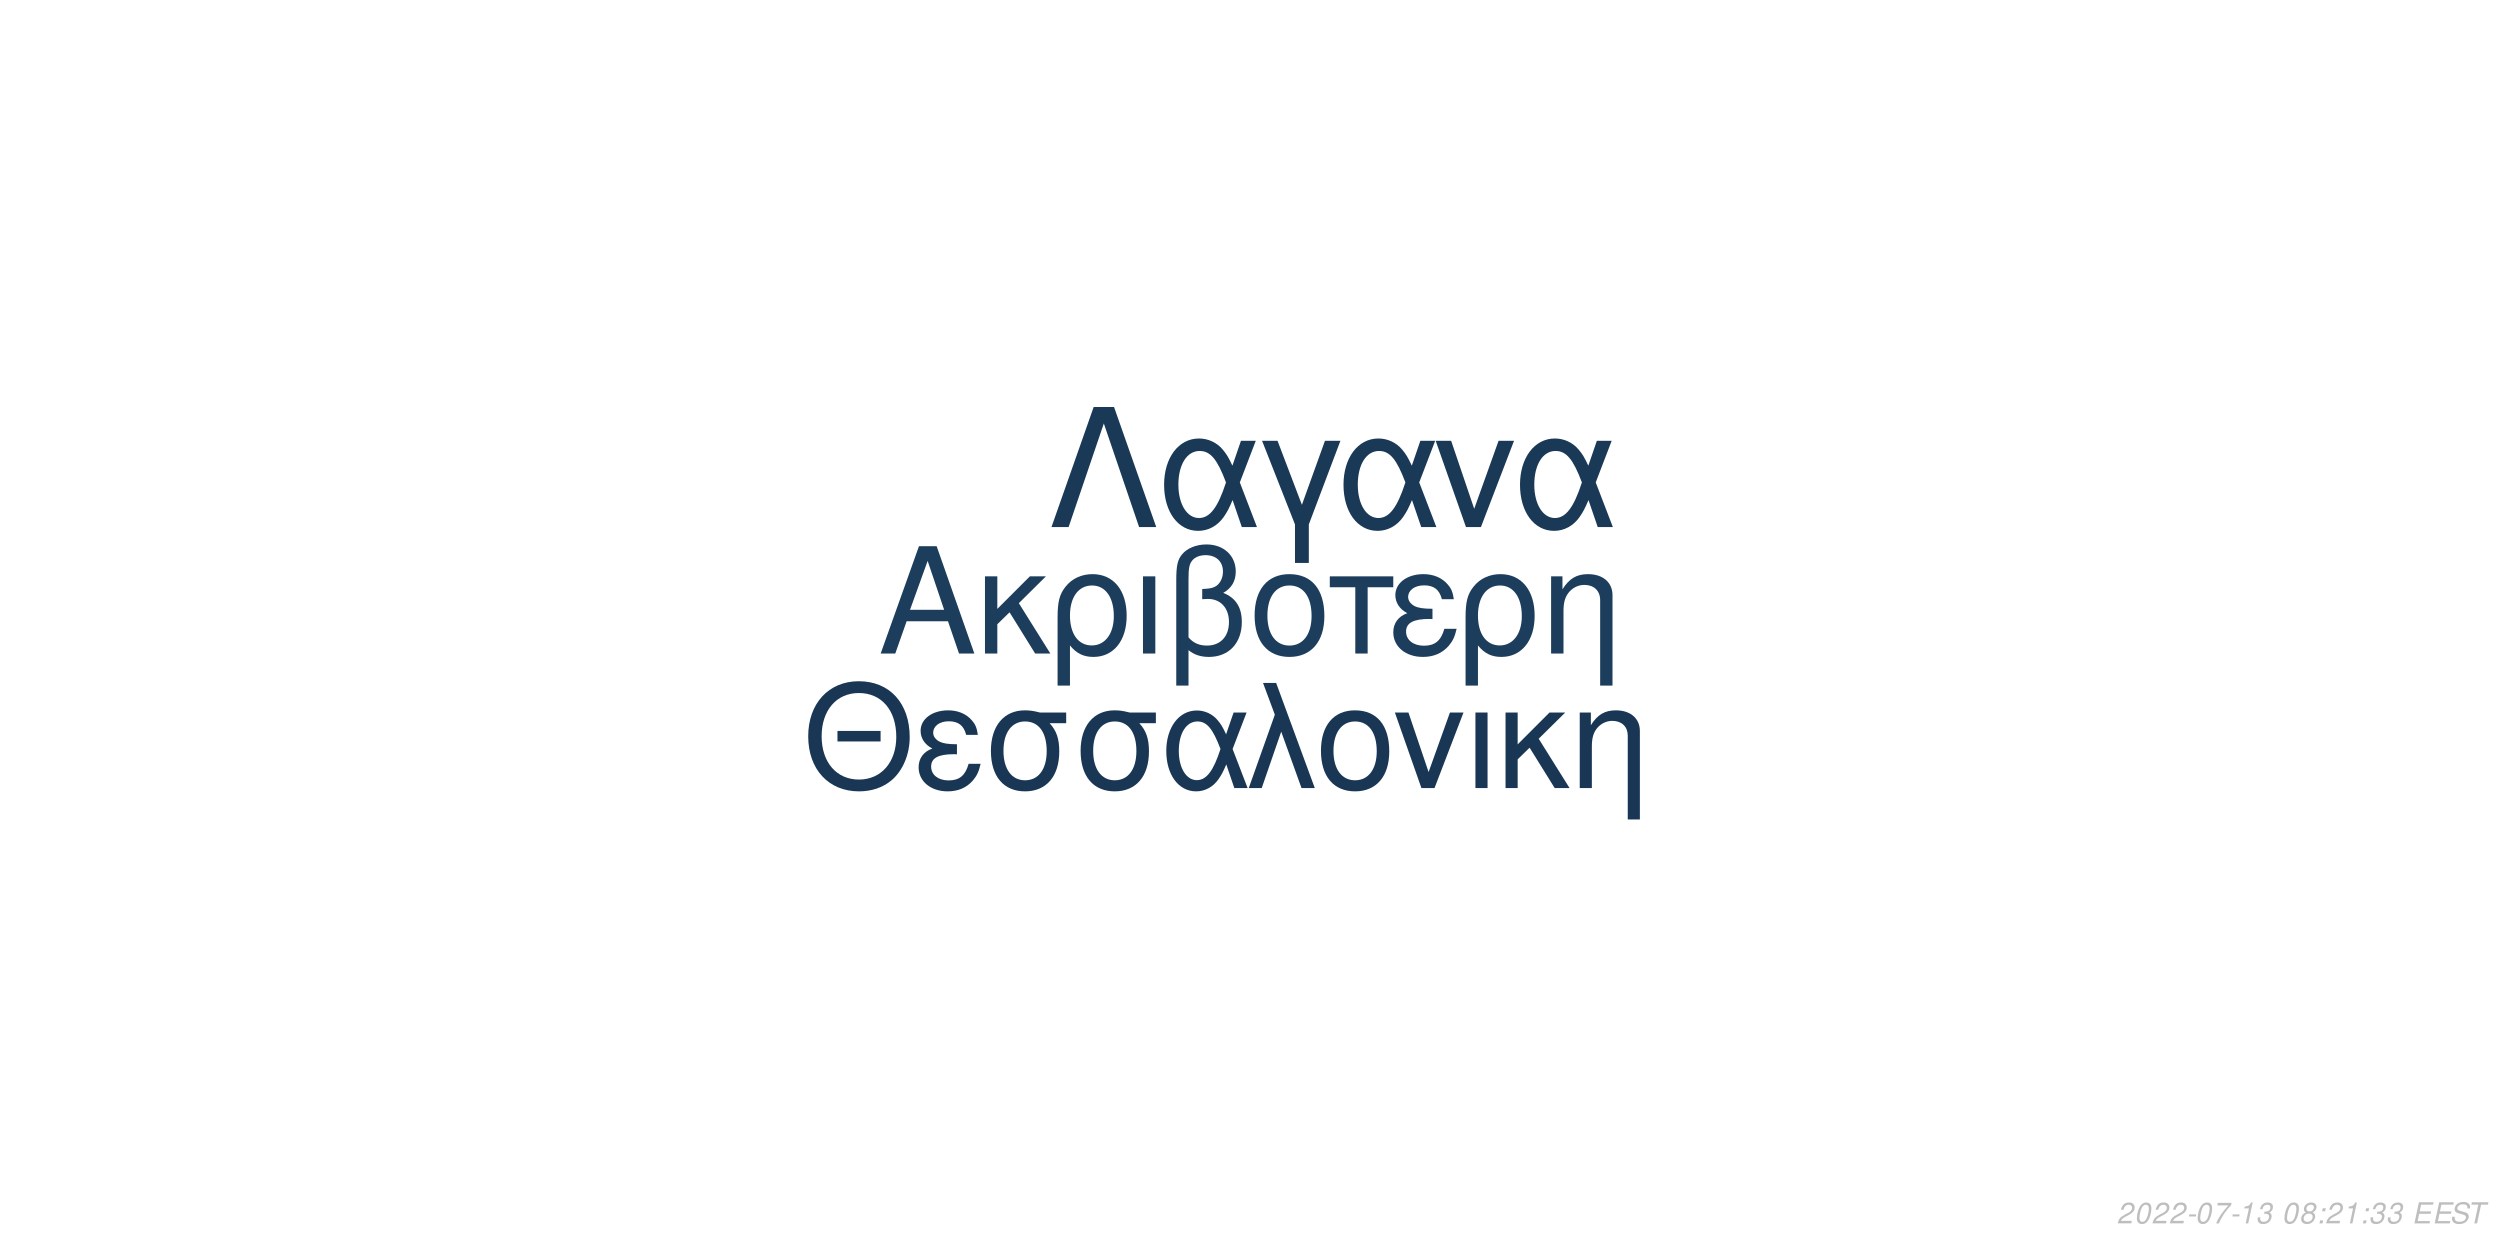
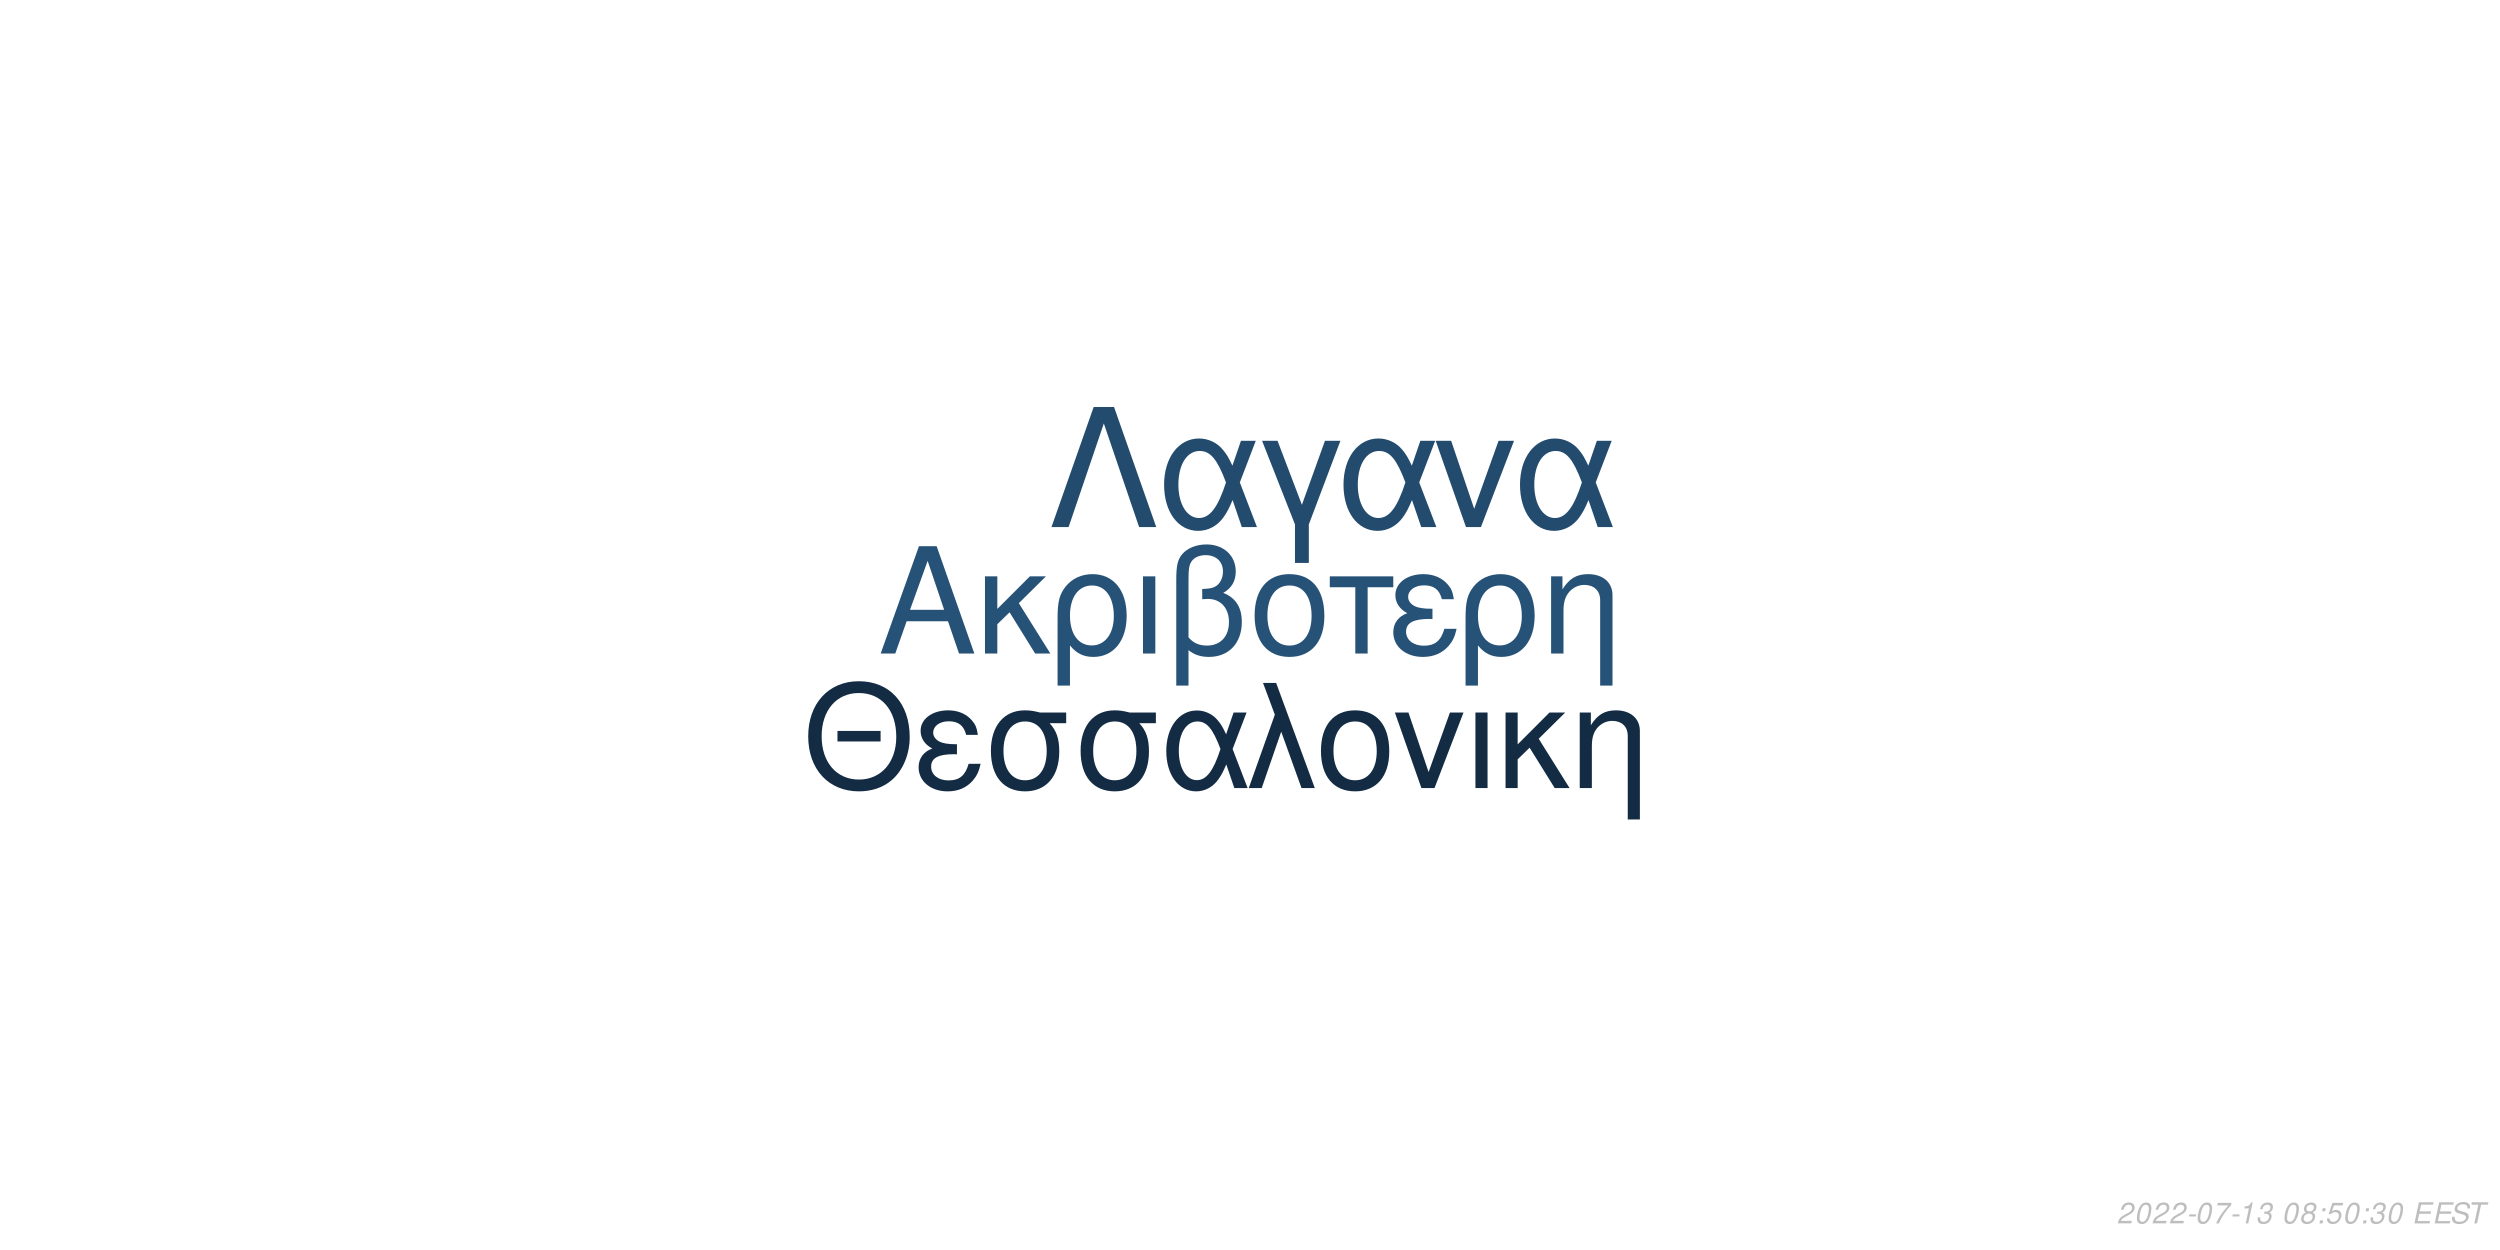
<svg xmlns="http://www.w3.org/2000/svg" xmlns:xlink="http://www.w3.org/1999/xlink" width="864pt" height="432pt" viewBox="0 0 864 432" version="1.1">
  <defs>
    <g>
      <symbol overflow="visible" id="glyph0-0">
        <path style="stroke:none;" d="" />
      </symbol>
      <symbol overflow="visible" id="glyph0-1">
        <path style="stroke:none;" d="M 24.125 -11.141 L 27.938 0 L 33.234 0 L 20.203 -37.094 L 14.094 -37.094 L 0.859 0 L 5.906 0 L 9.828 -11.141 Z M 22.797 -15.109 L 11 -15.109 L 17.094 -32.016 Z M 22.797 -15.109 " />
      </symbol>
      <symbol overflow="visible" id="glyph0-2">
        <path style="stroke:none;" d="M 7.172 -15.422 L 7.172 -26.672 L 2.906 -26.672 L 2.906 0 L 7.172 0 L 7.172 -10.125 L 11.406 -14.25 L 20.25 0 L 25.5 0 L 14.609 -17.406 L 23.969 -26.672 L 18.422 -26.672 Z M 7.172 -15.422 " />
      </symbol>
      <symbol overflow="visible" id="glyph0-3">
        <path style="stroke:none;" d="M 3 11.094 L 7.281 11.094 L 7.281 -2.797 C 9.516 -0.047 11.953 1.172 15.375 1.172 C 22.344 1.172 26.875 -4.422 26.875 -13.031 C 26.875 -21.891 22.297 -27.438 15.062 -27.438 C 11.297 -27.438 7.984 -25.906 5.797 -23.156 C 3.672 -20.516 3 -17.969 3 -12.359 Z M 14.906 -23.516 C 19.547 -23.516 22.438 -19.438 22.438 -12.922 C 22.438 -6.812 19.391 -2.797 14.812 -2.797 C 10.172 -2.797 7.281 -6.766 7.281 -13.125 C 7.281 -19.484 10.234 -23.516 14.906 -23.516 Z M 14.906 -23.516 " />
      </symbol>
      <symbol overflow="visible" id="glyph0-4">
        <path style="stroke:none;" d="M 3.516 0 L 7.781 0 L 7.781 -26.672 L 3.516 -26.672 Z M 3.516 0 " />
      </symbol>
      <symbol overflow="visible" id="glyph0-5">
        <path style="stroke:none;" d="M 4.016 11.094 L 8.25 11.094 L 8.25 -1.172 C 10.172 0.406 12.422 1.172 15.312 1.172 C 22.188 1.172 26.672 -3.609 26.672 -10.891 C 26.672 -15.984 24.578 -19.234 20.25 -20.969 C 23.109 -22.547 24.578 -25.031 24.578 -28.344 C 24.578 -33.844 20.406 -37.703 14.453 -37.703 C 10.938 -37.703 7.734 -36.391 6 -34.25 C 4.484 -32.422 4.016 -30.328 4.016 -25.391 Z M 8.25 -25.656 C 8.25 -29.359 8.5 -30.844 9.469 -32.062 C 10.375 -33.281 12.156 -34 14.094 -34 C 17.812 -34 20.156 -31.812 20.156 -28.297 C 20.156 -25.953 18.984 -23.812 17.297 -23.047 C 16.281 -22.547 15.469 -22.438 12.984 -22.297 L 12.984 -18.781 C 13.734 -18.828 14.344 -18.875 14.969 -18.875 C 19.344 -18.875 22.234 -15.719 22.234 -10.891 C 22.234 -5.906 19.281 -2.75 14.656 -2.75 C 11.953 -2.75 9.922 -3.609 8.25 -5.594 Z M 8.25 -25.656 " />
      </symbol>
      <symbol overflow="visible" id="glyph0-6">
        <path style="stroke:none;" d="M 14.094 -27.438 C 6.562 -27.438 2.094 -22.094 2.094 -13.125 C 2.094 -4.125 6.562 1.172 14.141 1.172 C 21.672 1.172 26.203 -4.172 26.203 -12.922 C 26.203 -22.188 21.828 -27.438 14.094 -27.438 Z M 14.141 -23.516 C 18.938 -23.516 21.781 -19.594 21.781 -12.984 C 21.781 -6.672 18.828 -2.75 14.141 -2.75 C 9.422 -2.75 6.516 -6.672 6.516 -13.125 C 6.516 -19.594 9.422 -23.516 14.141 -23.516 Z M 14.141 -23.516 " />
      </symbol>
      <symbol overflow="visible" id="glyph0-7">
        <path style="stroke:none;" d="M 7.891 0 L 12.156 0 L 12.156 -22.906 L 21.016 -22.906 L 21.016 -26.672 L -0.922 -26.672 L -0.922 -22.906 L 7.891 -22.906 Z M 7.891 0 " />
      </symbol>
      <symbol overflow="visible" id="glyph0-8">
        <path style="stroke:none;" d="M 14.562 -15.469 C 11.344 -15.469 9.562 -15.781 8.297 -16.438 C 6.922 -17.203 6.156 -18.328 6.156 -19.547 C 6.156 -21.891 8.453 -23.562 11.656 -23.562 C 15.062 -23.562 16.953 -22.094 17.812 -18.781 L 21.938 -18.781 C 21.578 -21.266 21.062 -22.5 19.797 -23.922 C 17.812 -26.203 14.906 -27.438 11.453 -27.438 C 5.797 -27.438 1.734 -24.375 1.734 -20.203 C 1.734 -17.609 3.156 -15.375 5.859 -13.938 C 2.797 -12.875 1.016 -10.484 1.016 -7.328 C 1.016 -2.391 5.297 1.172 11.25 1.172 C 14.969 1.172 17.906 -0.109 20.156 -2.641 C 21.578 -4.328 22.297 -5.797 22.906 -8.547 L 18.672 -8.547 C 17.5 -4.422 15.422 -2.703 11.609 -2.703 C 7.938 -2.703 5.438 -4.688 5.438 -7.578 C 5.438 -10.578 7.938 -11.953 13.484 -11.953 C 13.641 -11.953 14.094 -11.953 14.562 -11.906 Z M 14.562 -15.469 " />
      </symbol>
      <symbol overflow="visible" id="glyph0-9">
        <path style="stroke:none;" d="M 3.562 -26.672 L 3.562 0 L 7.844 0 L 7.844 -14.703 C 7.844 -17.906 8.5 -19.891 10.031 -21.531 C 11.406 -22.953 13.188 -23.719 15.062 -23.719 C 18.375 -23.719 20.516 -21.672 20.516 -18.469 L 20.516 11.094 L 24.781 11.094 L 24.781 -20.156 C 24.781 -24.578 21.469 -27.438 16.328 -27.438 C 12.359 -27.438 9.828 -25.906 7.484 -22.188 L 7.484 -26.672 Z M 3.562 -26.672 " />
      </symbol>
      <symbol overflow="visible" id="glyph1-0">
        <path style="stroke:none;" d="" />
      </symbol>
      <symbol overflow="visible" id="glyph1-1">
        <path style="stroke:none;" d="M 26.859 -19.734 L 11.953 -19.734 L 11.953 -16.094 L 26.859 -16.094 Z M 19.328 -36.922 C 8.922 -36.922 1.844 -29.25 1.844 -17.891 C 1.844 -6.484 8.875 1.141 19.391 1.141 C 23.812 1.141 27.703 -0.203 30.641 -2.688 C 34.578 -6.031 36.922 -11.656 36.922 -17.594 C 36.922 -29.297 30 -36.922 19.328 -36.922 Z M 19.328 -32.844 C 27.203 -32.844 32.281 -26.906 32.281 -17.688 C 32.281 -8.922 27.062 -2.938 19.391 -2.938 C 11.609 -2.938 6.484 -8.922 6.484 -17.891 C 6.484 -26.859 11.609 -32.844 19.328 -32.844 Z M 19.328 -32.844 " />
      </symbol>
      <symbol overflow="visible" id="glyph1-2">
        <path style="stroke:none;" d="M 14.25 -15.141 C 11.109 -15.141 9.375 -15.453 8.125 -16.094 C 6.781 -16.844 6.031 -17.938 6.031 -19.141 C 6.031 -21.422 8.266 -23.078 11.406 -23.078 C 14.75 -23.078 16.594 -21.625 17.438 -18.391 L 21.469 -18.391 C 21.125 -20.828 20.625 -22.031 19.391 -23.422 C 17.438 -25.656 14.594 -26.859 11.219 -26.859 C 5.688 -26.859 1.688 -23.875 1.688 -19.781 C 1.688 -17.234 3.094 -15.047 5.734 -13.656 C 2.734 -12.609 1 -10.266 1 -7.172 C 1 -2.344 5.188 1.141 11.016 1.141 C 14.656 1.141 17.547 -0.094 19.734 -2.594 C 21.125 -4.234 21.828 -5.688 22.422 -8.375 L 18.281 -8.375 C 17.141 -4.328 15.094 -2.641 11.359 -2.641 C 7.766 -2.641 5.328 -4.578 5.328 -7.422 C 5.328 -10.359 7.766 -11.703 13.203 -11.703 C 13.359 -11.703 13.797 -11.703 14.25 -11.656 Z M 14.25 -15.141 " />
      </symbol>
      <symbol overflow="visible" id="glyph1-3">
        <path style="stroke:none;" d="M 29 -26.109 L 19.938 -26.109 C 17.594 -26.703 16.438 -26.859 14.703 -26.859 C 7.469 -26.859 2.984 -21.469 2.984 -12.859 C 2.984 -4.031 7.375 1.141 14.797 1.141 C 22.172 1.141 26.609 -4.078 26.609 -12.656 C 26.609 -17.047 25.656 -19.828 23.266 -22.422 L 29 -22.422 Z M 14.797 -23.016 C 19.531 -23.016 22.266 -19.234 22.266 -12.75 C 22.266 -6.531 19.438 -2.688 14.797 -2.688 C 10.172 -2.688 7.328 -6.531 7.328 -12.859 C 7.328 -19.188 10.172 -23.016 14.797 -23.016 Z M 14.797 -23.016 " />
      </symbol>
      <symbol overflow="visible" id="glyph1-4">
        <path style="stroke:none;" d="M 29.344 -26.109 L 24.859 -26.109 L 22.266 -18.578 C 21.125 -21.031 20.484 -22.125 19.328 -23.469 C 17.547 -25.609 14.906 -26.812 12.156 -26.812 C 5.984 -26.812 1.594 -20.984 1.594 -12.812 C 1.594 -4.578 5.828 1.141 11.906 1.141 C 14.953 1.141 17.734 -0.344 19.625 -3.047 C 20.672 -4.531 21.281 -5.688 22.328 -8.172 L 25.109 0 L 29.703 0 L 24.516 -13.5 Z M 20.328 -13.5 C 17.891 -5.922 15.453 -2.734 12.156 -2.734 C 8.516 -2.734 5.922 -6.922 5.922 -12.812 C 5.922 -18.938 8.516 -23.016 12.359 -23.016 C 15.594 -23.016 17.688 -20.531 20.328 -13.5 Z M 20.328 -13.5 " />
      </symbol>
      <symbol overflow="visible" id="glyph1-5">
        <path style="stroke:none;" d="M 1.094 0 L 5.578 0 L 12.312 -19.484 L 19.328 0 L 23.922 0 L 10.562 -36.328 L 6.031 -36.328 L 10.109 -25.359 Z M 1.094 0 " />
      </symbol>
      <symbol overflow="visible" id="glyph1-6">
        <path style="stroke:none;" d="M 13.797 -26.859 C 6.422 -26.859 2.047 -21.625 2.047 -12.859 C 2.047 -4.031 6.422 1.141 13.859 1.141 C 21.234 1.141 25.656 -4.078 25.656 -12.656 C 25.656 -21.719 21.375 -26.859 13.797 -26.859 Z M 13.859 -23.016 C 18.531 -23.016 21.328 -19.188 21.328 -12.703 C 21.328 -6.531 18.438 -2.688 13.859 -2.688 C 9.219 -2.688 6.375 -6.531 6.375 -12.859 C 6.375 -19.188 9.219 -23.016 13.859 -23.016 Z M 13.859 -23.016 " />
      </symbol>
      <symbol overflow="visible" id="glyph1-7">
        <path style="stroke:none;" d="M 14.297 0 L 24.312 -26.109 L 19.625 -26.109 L 12.25 -5.531 L 5.281 -26.109 L 0.594 -26.109 L 9.766 0 Z M 14.297 0 " />
      </symbol>
      <symbol overflow="visible" id="glyph1-8">
        <path style="stroke:none;" d="M 3.438 0 L 7.625 0 L 7.625 -26.109 L 3.438 -26.109 Z M 3.438 0 " />
      </symbol>
      <symbol overflow="visible" id="glyph1-9">
        <path style="stroke:none;" d="M 7.031 -15.094 L 7.031 -26.109 L 2.844 -26.109 L 2.844 0 L 7.031 0 L 7.031 -9.922 L 11.156 -13.953 L 19.828 0 L 24.969 0 L 14.297 -17.047 L 23.469 -26.109 L 18.031 -26.109 Z M 7.031 -15.094 " />
      </symbol>
      <symbol overflow="visible" id="glyph1-10">
        <path style="stroke:none;" d="M 3.484 -26.109 L 3.484 0 L 7.672 0 L 7.672 -14.406 C 7.672 -17.547 8.328 -19.484 9.812 -21.078 C 11.156 -22.469 12.906 -23.219 14.75 -23.219 C 17.984 -23.219 20.078 -21.234 20.078 -18.094 L 20.078 10.859 L 24.266 10.859 L 24.266 -19.734 C 24.266 -24.062 21.031 -26.859 16 -26.859 C 12.109 -26.859 9.609 -25.359 7.328 -21.719 L 7.328 -26.109 Z M 3.484 -26.109 " />
      </symbol>
      <symbol overflow="visible" id="glyph2-0">
        <path style="stroke:none;" d="" />
      </symbol>
      <symbol overflow="visible" id="glyph2-1">
        <path style="stroke:none;" d="M 22.531 -41.484 L 15.484 -41.484 L 0.906 0 L 6.828 0 L 19 -35.797 L 31.188 0 L 37.109 0 Z M 22.531 -41.484 " />
      </symbol>
      <symbol overflow="visible" id="glyph2-2">
        <path style="stroke:none;" d="M 33.516 -29.812 L 28.391 -29.812 L 25.438 -21.219 C 24.125 -24.016 23.391 -25.266 22.078 -26.797 C 20.031 -29.25 17.016 -30.609 13.891 -30.609 C 6.828 -30.609 1.828 -23.953 1.828 -14.625 C 1.828 -5.234 6.656 1.312 13.594 1.312 C 17.078 1.312 20.266 -0.391 22.422 -3.469 C 23.609 -5.172 24.297 -6.484 25.5 -9.328 L 28.688 0 L 33.922 0 L 28 -15.422 Z M 23.219 -15.422 C 20.422 -6.766 17.641 -3.125 13.891 -3.125 C 9.734 -3.125 6.766 -7.906 6.766 -14.625 C 6.766 -21.625 9.734 -26.297 14.109 -26.297 C 17.812 -26.297 20.203 -23.453 23.219 -15.422 Z M 23.219 -15.422 " />
      </symbol>
      <symbol overflow="visible" id="glyph2-3">
        <path style="stroke:none;" d="M 12.062 12.406 L 16.844 12.406 L 16.844 -0.906 L 27.766 -29.812 L 22.422 -29.812 L 14.453 -7.688 L 6.031 -29.812 L 0.688 -29.812 L 12.062 -0.906 Z M 12.062 12.406 " />
      </symbol>
      <symbol overflow="visible" id="glyph2-4">
        <path style="stroke:none;" d="M 16.328 0 L 27.766 -29.812 L 22.422 -29.812 L 14 -6.312 L 6.031 -29.812 L 0.688 -29.812 L 11.156 0 Z M 16.328 0 " />
      </symbol>
      <symbol overflow="visible" id="glyph3-0">
        <path style="stroke:none;" d="" />
      </symbol>
      <symbol overflow="visible" id="glyph3-1">
        <path style="stroke:none;" d="M 5.234 -0.875 L 1.469 -0.875 C 1.641 -1.375 2.203 -1.891 3.109 -2.344 L 4.234 -2.938 C 5.562 -3.625 6.219 -4.469 6.219 -5.484 C 6.219 -5.938 6.062 -6.359 5.797 -6.656 C 5.469 -7.047 4.984 -7.234 4.312 -7.234 C 2.766 -7.234 1.891 -6.453 1.484 -4.734 L 2.375 -4.734 C 2.484 -5.188 2.609 -5.484 2.797 -5.75 C 3.094 -6.203 3.609 -6.453 4.188 -6.453 C 4.891 -6.453 5.344 -6.031 5.344 -5.375 C 5.344 -4.703 4.859 -4.094 4.016 -3.656 L 2.984 -3.125 C 1.234 -2.188 0.797 -1.656 0.344 -0.016 L 5.047 -0.016 Z M 5.234 -0.875 " />
      </symbol>
      <symbol overflow="visible" id="glyph3-2">
        <path style="stroke:none;" d="M 4.203 -7.234 C 3.375 -7.234 2.688 -6.812 2.125 -5.984 C 1.484 -5.047 0.984 -3.188 0.984 -1.734 C 0.984 -1.109 1.172 -0.562 1.484 -0.266 C 1.797 0.047 2.281 0.234 2.766 0.234 C 3.625 0.234 4.281 -0.156 4.859 -1.016 C 5.516 -1.953 6 -3.797 6 -5.266 C 6 -6.5 5.328 -7.234 4.203 -7.234 Z M 4.094 -6.453 C 4.734 -6.453 5.125 -5.984 5.125 -5.156 C 5.125 -4.203 4.781 -2.625 4.406 -1.812 C 3.984 -0.938 3.516 -0.547 2.875 -0.547 C 2.25 -0.547 1.875 -1.031 1.875 -1.828 C 1.875 -2.797 2.203 -4.344 2.594 -5.203 C 2.984 -6.047 3.453 -6.453 4.094 -6.453 Z M 4.094 -6.453 " />
      </symbol>
      <symbol overflow="visible" id="glyph3-3">
        <path style="stroke:none;" d="M 3.516 -3.125 L 1.125 -3.125 L 0.969 -2.406 L 3.359 -2.406 Z M 3.516 -3.125 " />
      </symbol>
      <symbol overflow="visible" id="glyph3-4">
        <path style="stroke:none;" d="M 6.703 -7.094 L 1.953 -7.094 L 1.766 -6.219 L 5.594 -6.219 C 3.344 -3.688 2.266 -2.109 1.375 0 L 2.344 0 C 3.031 -1.906 4.828 -4.594 6.547 -6.281 Z M 6.703 -7.094 " />
      </symbol>
      <symbol overflow="visible" id="glyph3-5">
        <path style="stroke:none;" d="M 3.703 -5.188 L 2.594 0 L 3.469 0 L 5.016 -7.234 L 4.438 -7.234 C 3.906 -6.156 3.688 -6.016 2.234 -5.812 L 2.109 -5.188 Z M 3.703 -5.188 " />
      </symbol>
      <symbol overflow="visible" id="glyph3-6">
        <path style="stroke:none;" d="M 2.922 -3.312 C 3.125 -3.344 3.234 -3.344 3.375 -3.344 C 4.203 -3.344 4.688 -3 4.688 -2.406 C 4.688 -1.312 3.906 -0.547 2.781 -0.547 C 2.047 -0.547 1.594 -0.938 1.594 -1.562 C 1.594 -1.719 1.609 -1.844 1.656 -2.094 L 0.766 -2.094 C 0.734 -1.797 0.719 -1.641 0.719 -1.469 C 0.719 -0.375 1.406 0.234 2.641 0.234 C 3.547 0.234 4.297 -0.078 4.812 -0.656 C 5.266 -1.156 5.562 -1.875 5.562 -2.547 C 5.562 -3.125 5.344 -3.453 4.797 -3.734 C 5.641 -4.234 6.016 -4.844 6.016 -5.734 C 6.016 -6.656 5.312 -7.234 4.203 -7.234 C 3.375 -7.234 2.672 -6.938 2.188 -6.375 C 1.891 -6.031 1.703 -5.641 1.516 -4.906 L 2.391 -4.906 C 2.5 -5.359 2.594 -5.594 2.734 -5.812 C 3.047 -6.234 3.516 -6.453 4.078 -6.453 C 4.734 -6.453 5.141 -6.125 5.141 -5.578 C 5.141 -5.188 5.016 -4.797 4.797 -4.547 C 4.516 -4.234 4 -4.062 3.266 -4.062 L 3.078 -4.062 Z M 2.922 -3.312 " />
      </symbol>
      <symbol overflow="visible" id="glyph3-7">
        <path style="stroke:none;" d="" />
      </symbol>
      <symbol overflow="visible" id="glyph3-8">
        <path style="stroke:none;" d="M 4.766 -3.797 C 5.078 -3.969 5.234 -4.078 5.438 -4.234 C 5.812 -4.594 6.062 -5.172 6.062 -5.734 C 6.062 -6.625 5.344 -7.234 4.266 -7.234 C 2.812 -7.234 1.703 -6.219 1.703 -4.875 C 1.703 -4.406 1.875 -4.125 2.359 -3.812 C 1.297 -3.312 0.75 -2.516 0.75 -1.469 C 0.75 -0.438 1.547 0.234 2.812 0.234 C 3.656 0.234 4.359 -0.094 4.938 -0.734 C 5.359 -1.234 5.609 -1.859 5.609 -2.438 C 5.609 -3.047 5.312 -3.516 4.766 -3.797 Z M 4.109 -6.453 C 4.797 -6.453 5.188 -6.125 5.188 -5.578 C 5.188 -5.266 5.062 -4.922 4.859 -4.672 C 4.562 -4.312 4.188 -4.156 3.656 -4.156 C 2.984 -4.156 2.594 -4.453 2.594 -4.984 C 2.594 -5.859 3.203 -6.453 4.109 -6.453 Z M 3.453 -3.406 C 4.234 -3.406 4.734 -2.984 4.734 -2.312 C 4.734 -1.312 3.922 -0.547 2.875 -0.547 C 2.125 -0.547 1.625 -0.969 1.625 -1.625 C 1.625 -2.609 2.438 -3.406 3.453 -3.406 Z M 3.453 -3.406 " />
      </symbol>
      <symbol overflow="visible" id="glyph3-9">
        <path style="stroke:none;" d="M 2.359 -1.031 L 1.312 -1.031 L 1.094 0 L 2.141 0 Z M 3.266 -5.234 L 2.219 -5.234 L 2 -4.203 L 3.047 -4.203 Z M 3.266 -5.234 " />
      </symbol>
      <symbol overflow="visible" id="glyph3-10">
+         <path style="stroke:none;" d="M 6.297 -7.094 L 2.594 -7.094 L 1.234 -3.234 L 2.047 -3.234 C 2.656 -3.766 2.938 -3.906 3.531 -3.906 C 4.328 -3.906 4.797 -3.453 4.797 -2.688 C 4.797 -1.438 3.969 -0.547 2.828 -0.547 C 2.031 -0.547 1.609 -0.938 1.578 -1.734 L 0.703 -1.734 L 0.703 -1.516 C 0.703 -0.938 0.844 -0.547 1.188 -0.266 C 1.562 0.062 2.078 0.234 2.703 0.234 C 3.656 0.234 4.391 -0.156 4.984 -0.922 C 5.422 -1.5 5.672 -2.234 5.672 -2.953 C 5.672 -4 4.938 -4.672 3.812 -4.672 C 3.328 -4.672 2.906 -4.547 2.406 -4.234 L 3.109 -6.219 L 6.109 -6.219 Z M 6.297 -7.094 " />
+       </symbol>
+       <symbol overflow="visible" id="glyph3-11">
        <path style="stroke:none;" d="M 2.547 -3.312 L 6.5 -3.312 L 6.688 -4.141 L 2.719 -4.141 L 3.219 -6.469 L 7.344 -6.469 L 7.516 -7.297 L 2.453 -7.297 L 0.906 0 L 6.125 0 L 6.297 -0.812 L 2.016 -0.812 Z M 2.547 -3.312 " />
      </symbol>
-       <symbol overflow="visible" id="glyph3-11">
+       <symbol overflow="visible" id="glyph3-12">
        <path style="stroke:none;" d="M 7.062 -5.156 C 7.125 -5.438 7.141 -5.562 7.141 -5.703 C 7.141 -6.156 6.938 -6.594 6.594 -6.891 C 6.188 -7.25 5.656 -7.406 4.875 -7.406 C 3.844 -7.406 3.047 -7.125 2.5 -6.562 C 2.094 -6.141 1.781 -5.438 1.781 -4.922 C 1.781 -4.297 2.219 -3.766 2.891 -3.562 L 4.594 -3.094 C 5.406 -2.859 5.734 -2.578 5.734 -2.094 C 5.734 -1.781 5.547 -1.406 5.266 -1.141 C 4.844 -0.766 4.266 -0.578 3.453 -0.578 C 2.328 -0.578 1.812 -0.984 1.812 -1.906 C 1.812 -2.047 1.812 -2.125 1.844 -2.312 L 0.984 -2.312 C 0.906 -2.062 0.891 -1.906 0.891 -1.688 C 0.891 -0.484 1.797 0.234 3.297 0.234 C 4.359 0.234 5.234 -0.062 5.812 -0.609 C 6.344 -1.078 6.688 -1.797 6.688 -2.375 C 6.688 -2.641 6.609 -2.906 6.453 -3.156 C 6.234 -3.5 5.938 -3.703 5.469 -3.828 L 3.75 -4.312 C 2.984 -4.547 2.734 -4.734 2.734 -5.188 C 2.734 -5.547 2.875 -5.844 3.188 -6.109 C 3.547 -6.438 4.031 -6.594 4.703 -6.594 C 5.266 -6.594 5.688 -6.484 5.906 -6.297 C 6.094 -6.125 6.219 -5.797 6.219 -5.516 C 6.219 -5.422 6.203 -5.344 6.188 -5.156 Z M 7.062 -5.156 " />
      </symbol>
-       <symbol overflow="visible" id="glyph3-12">
+       <symbol overflow="visible" id="glyph3-13">
        <path style="stroke:none;" d="M 4.938 -6.469 L 7.312 -6.469 L 7.484 -7.297 L 1.75 -7.297 L 1.578 -6.469 L 3.984 -6.469 L 2.609 0 L 3.547 0 Z M 4.938 -6.469 " />
      </symbol>
    </g>
  </defs>
  <g id="surface1">
    <rect x="0" y="0" width="864" height="432" style="fill:rgb(100%,100%,100%);fill-opacity:1;stroke:none;" />
-     <g style="fill:rgb(10.98%,23.922%,35.686%);fill-opacity:1;">
+     <g style="fill:rgb(15.294%,32.157%,46.667%);fill-opacity:1;">
      <use xlink:href="#glyph0-1" x="303.5" y="225.861" />
      <use xlink:href="#glyph0-2" x="337.5" y="225.861" />
      <use xlink:href="#glyph0-3" x="362.5" y="225.861" />
      <use xlink:href="#glyph0-4" x="391.5" y="225.861" />
      <use xlink:href="#glyph0-5" x="402.5" y="225.861" />
      <use xlink:href="#glyph0-6" x="431.5" y="225.861" />
      <use xlink:href="#glyph0-7" x="460.5" y="225.861" />
      <use xlink:href="#glyph0-8" x="480.5" y="225.861" />
      <use xlink:href="#glyph0-3" x="503.5" y="225.861" />
      <use xlink:href="#glyph0-9" x="532.5" y="225.861" />
    </g>
-     <g style="fill:rgb(9.804%,21.569%,32.941%);fill-opacity:1;">
+     <g style="fill:rgb(7.451%,16.863%,26.275%);fill-opacity:1;">
      <use xlink:href="#glyph1-1" x="277.473" y="272.354" />
      <use xlink:href="#glyph1-2" x="316.473" y="272.354" />
      <use xlink:href="#glyph1-3" x="339.473" y="272.354" />
      <use xlink:href="#glyph1-3" x="370.473" y="272.354" />
      <use xlink:href="#glyph1-4" x="401.473" y="272.354" />
      <use xlink:href="#glyph1-5" x="430.473" y="272.354" />
      <use xlink:href="#glyph1-6" x="454.473" y="272.354" />
      <use xlink:href="#glyph1-7" x="481.473" y="272.354" />
      <use xlink:href="#glyph1-8" x="506.473" y="272.354" />
      <use xlink:href="#glyph1-9" x="517.473" y="272.354" />
      <use xlink:href="#glyph1-10" x="542.473" y="272.354" />
    </g>
-     <g style="fill:rgb(10.196%,22.353%,33.725%);fill-opacity:1;">
+     <g style="fill:rgb(13.725%,29.412%,43.137%);fill-opacity:1;">
      <use xlink:href="#glyph2-1" x="362.484" y="182.152" />
      <use xlink:href="#glyph2-2" x="400.484" y="182.152" />
      <use xlink:href="#glyph2-3" x="435.484" y="182.152" />
      <use xlink:href="#glyph2-2" x="462.484" y="182.152" />
      <use xlink:href="#glyph2-4" x="495.484" y="182.152" />
      <use xlink:href="#glyph2-2" x="523.484" y="182.152" />
    </g>
    <g style="fill:rgb(74.51%,74.51%,74.51%);fill-opacity:1;">
      <use xlink:href="#glyph3-1" x="731.52" y="422.81" />
      <use xlink:href="#glyph3-2" x="737.52" y="422.81" />
      <use xlink:href="#glyph3-1" x="743.52" y="422.81" />
      <use xlink:href="#glyph3-1" x="749.52" y="422.81" />
      <use xlink:href="#glyph3-3" x="755.52" y="422.81" />
      <use xlink:href="#glyph3-2" x="758.52" y="422.81" />
      <use xlink:href="#glyph3-4" x="764.52" y="422.81" />
      <use xlink:href="#glyph3-3" x="770.52" y="422.81" />
      <use xlink:href="#glyph3-5" x="773.52" y="422.81" />
      <use xlink:href="#glyph3-6" x="779.52" y="422.81" />
      <use xlink:href="#glyph3-7" x="785.52" y="422.81" />
      <use xlink:href="#glyph3-2" x="788.52" y="422.81" />
      <use xlink:href="#glyph3-8" x="794.52" y="422.81" />
      <use xlink:href="#glyph3-9" x="800.52" y="422.81" />
-       <use xlink:href="#glyph3-1" x="803.52" y="422.81" />
-       <use xlink:href="#glyph3-5" x="809.52" y="422.81" />
+       <use xlink:href="#glyph3-10" x="803.52" y="422.81" />
+       <use xlink:href="#glyph3-2" x="809.52" y="422.81" />
      <use xlink:href="#glyph3-9" x="815.52" y="422.81" />
      <use xlink:href="#glyph3-6" x="818.52" y="422.81" />
-       <use xlink:href="#glyph3-6" x="824.52" y="422.81" />
+       <use xlink:href="#glyph3-2" x="824.52" y="422.81" />
      <use xlink:href="#glyph3-7" x="830.52" y="422.81" />
-       <use xlink:href="#glyph3-10" x="833.52" y="422.81" />
-       <use xlink:href="#glyph3-10" x="840.52" y="422.81" />
-       <use xlink:href="#glyph3-11" x="846.52" y="422.81" />
-       <use xlink:href="#glyph3-12" x="852.52" y="422.81" />
+       <use xlink:href="#glyph3-11" x="833.52" y="422.81" />
+       <use xlink:href="#glyph3-11" x="840.52" y="422.81" />
+       <use xlink:href="#glyph3-12" x="846.52" y="422.81" />
+       <use xlink:href="#glyph3-13" x="852.52" y="422.81" />
    </g>
  </g>
</svg>
